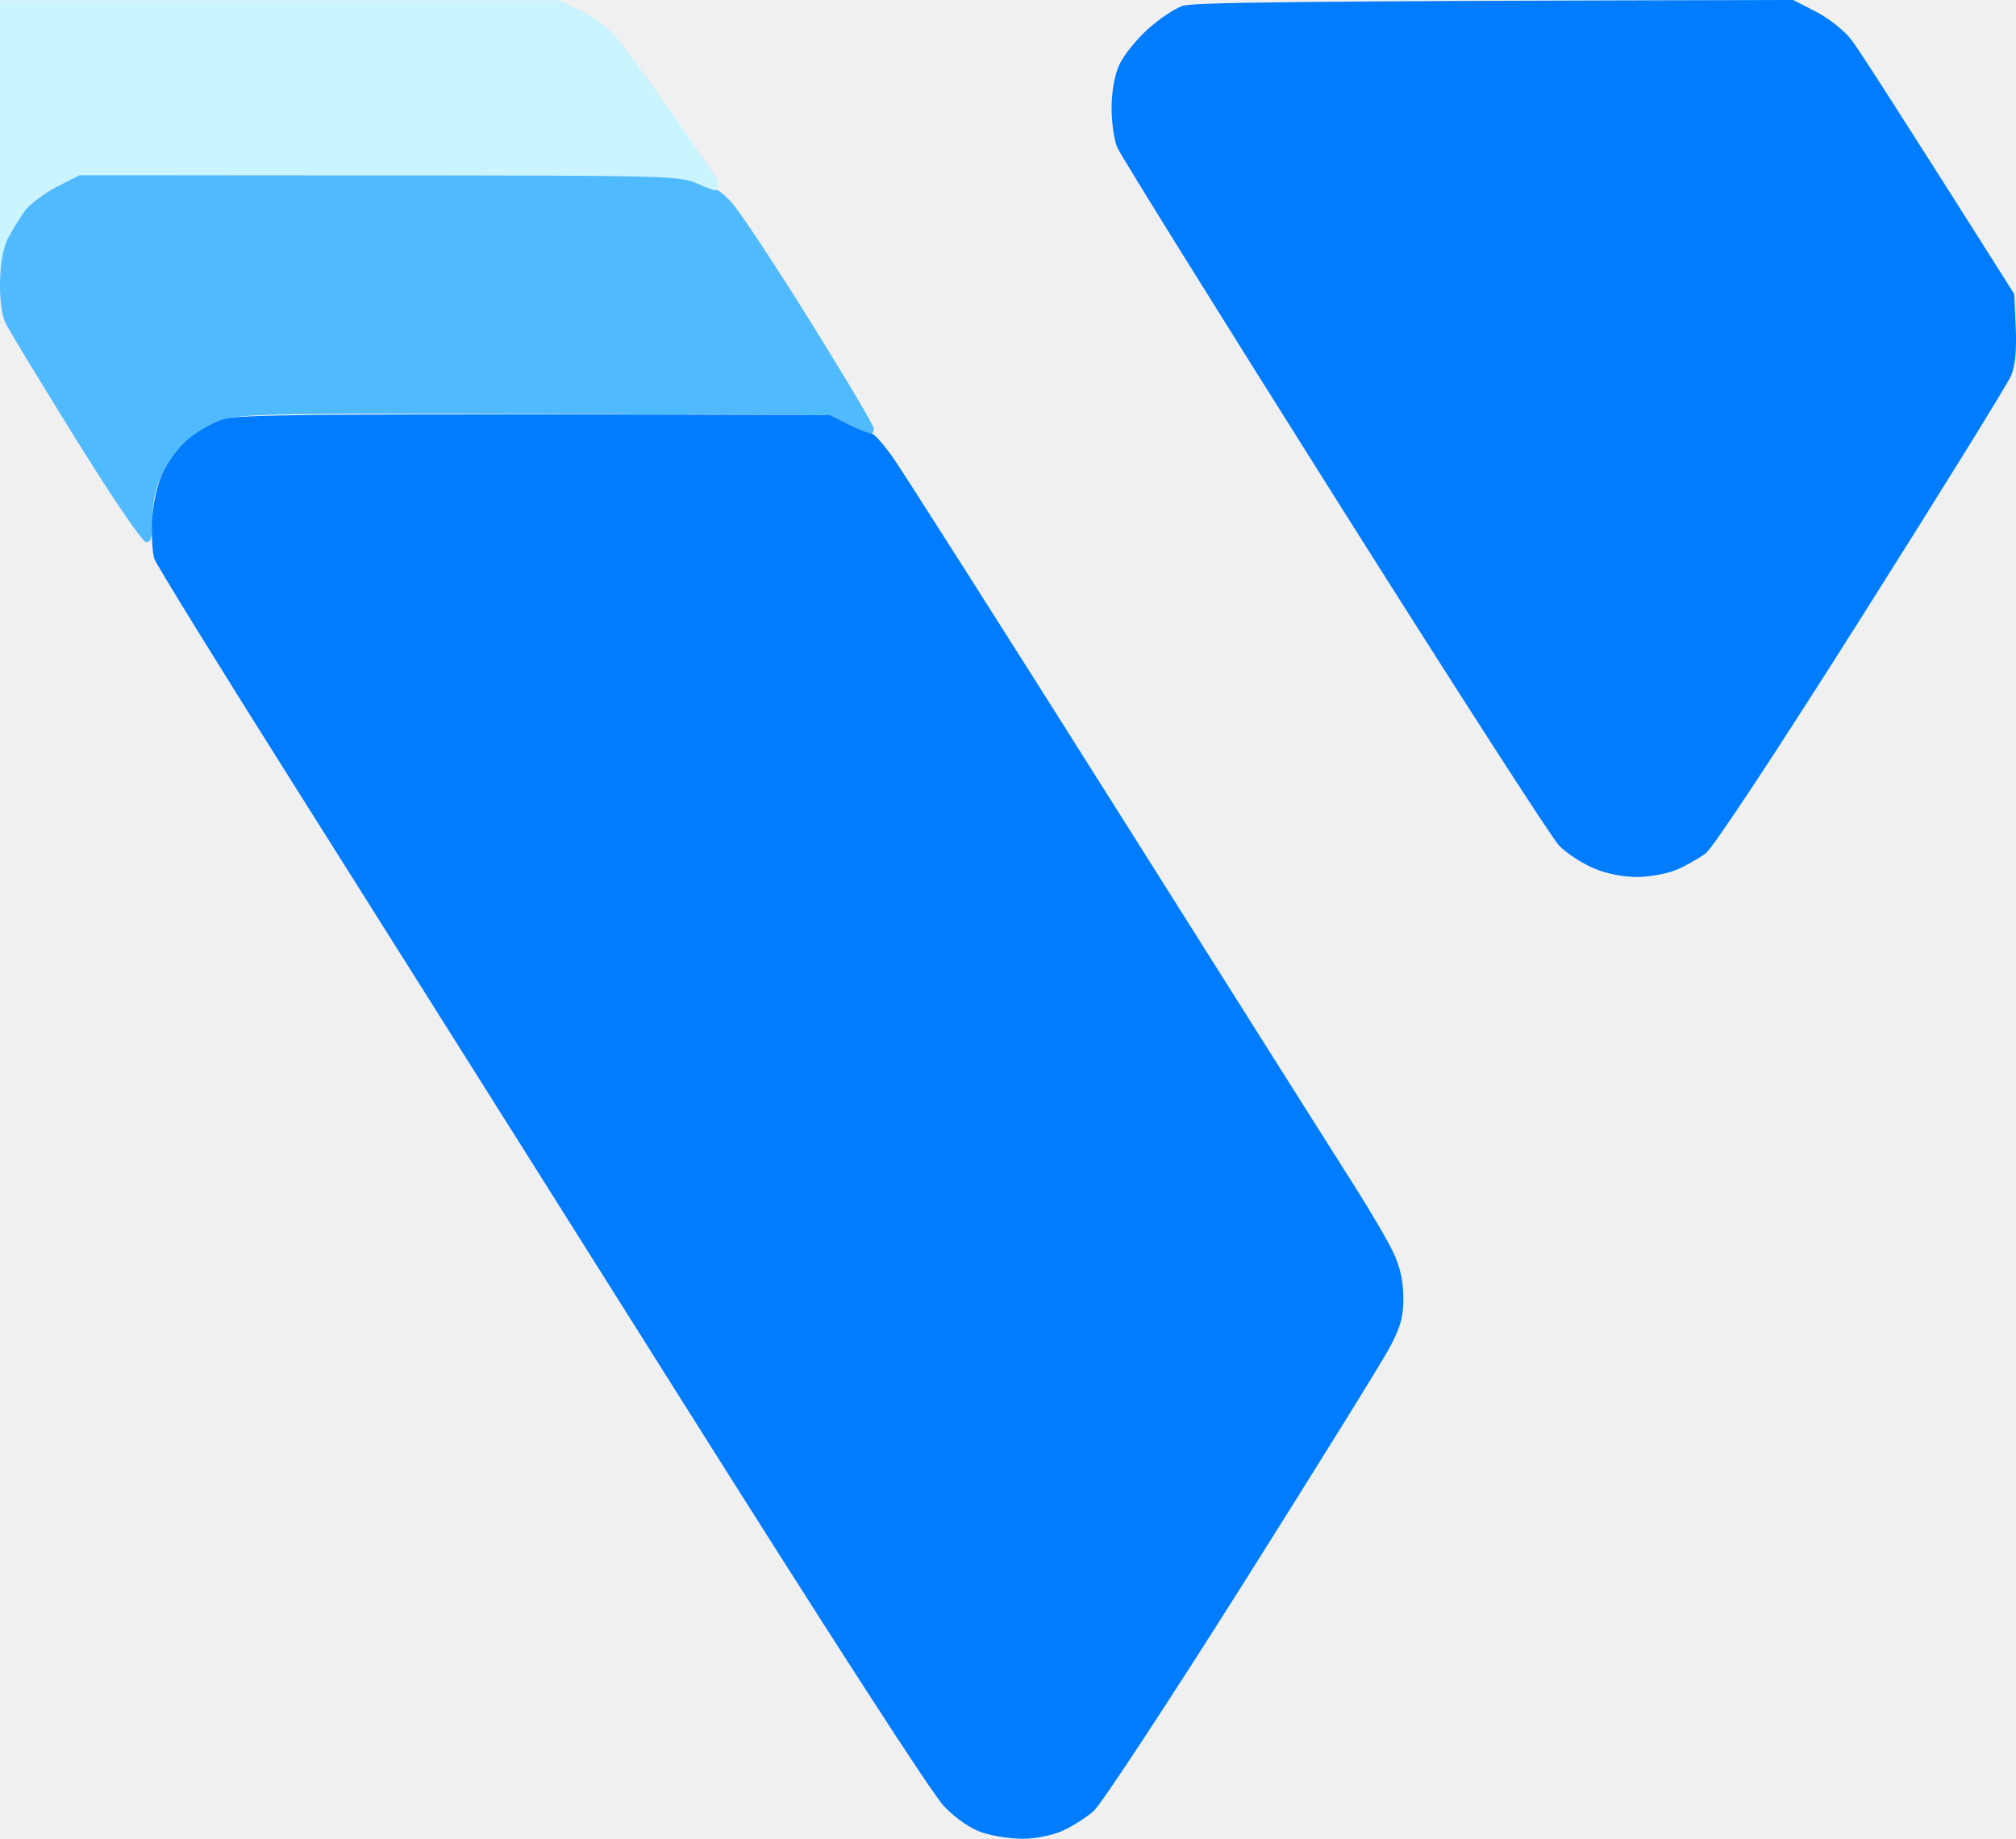
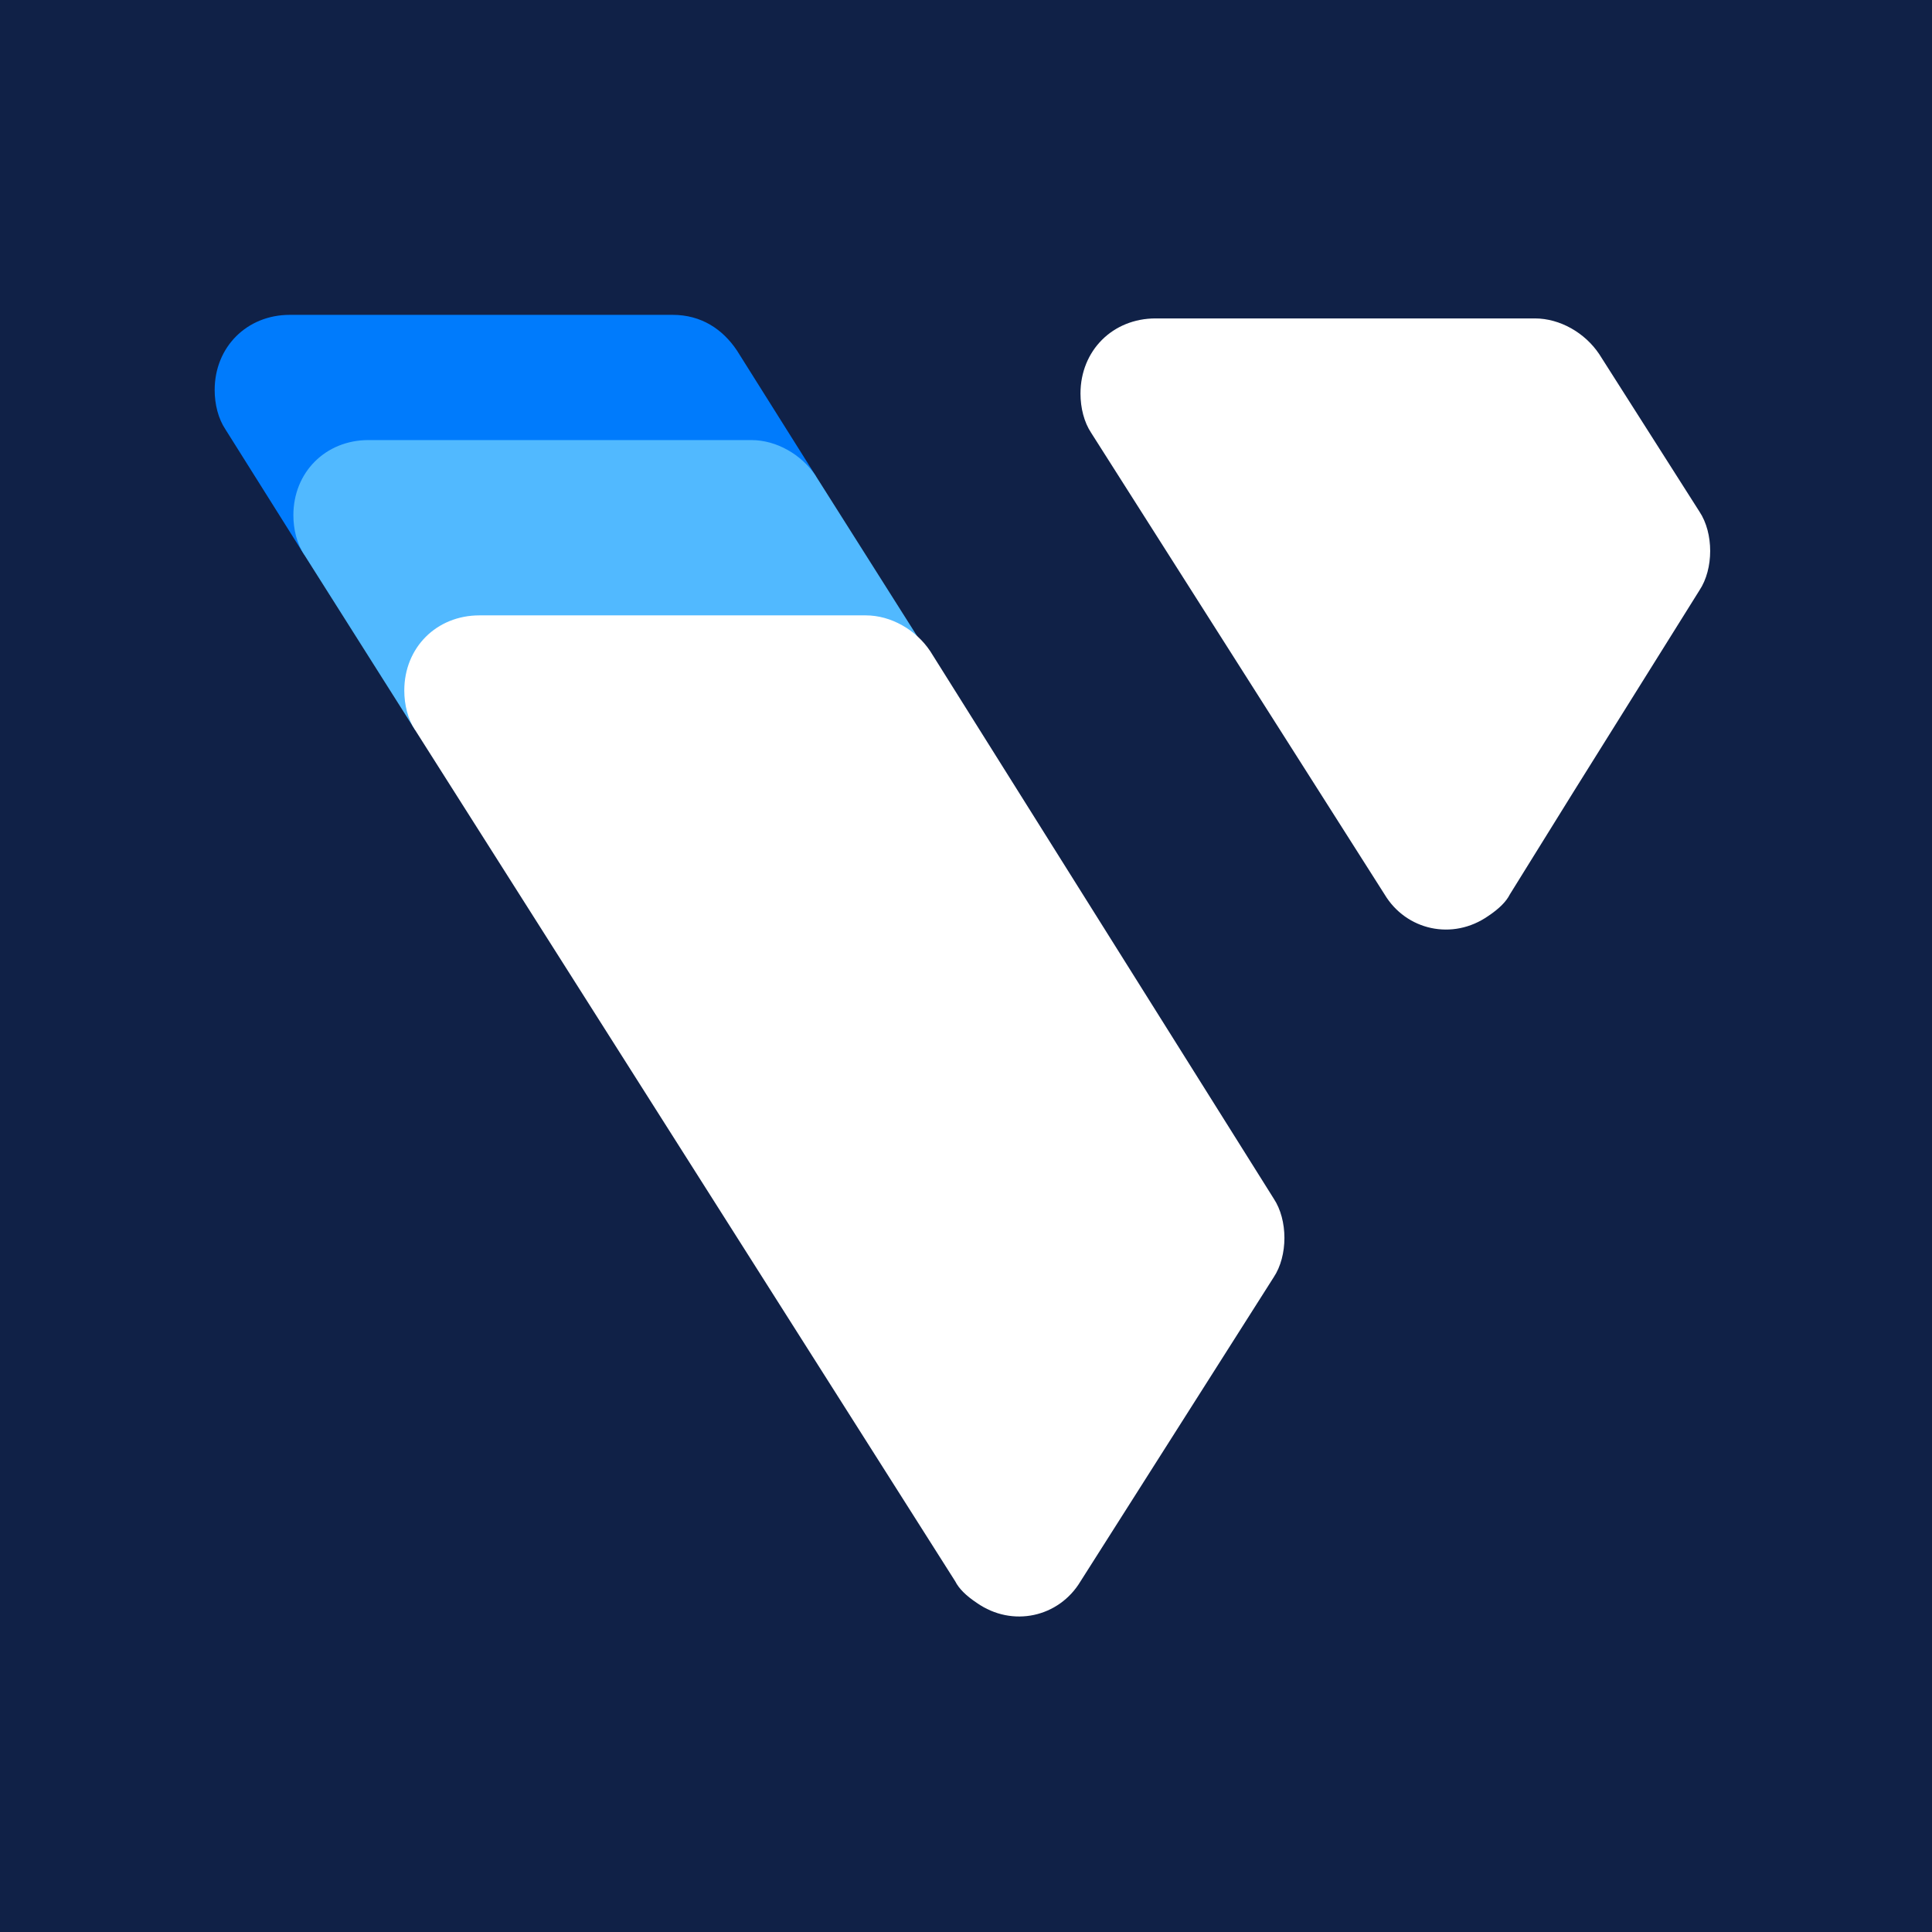
- <svg xmlns="http://www.w3.org/2000/svg" version="1.2" baseProfile="tiny-ps" viewBox="28.44 35.94 483.48 441.07">
-   <style>
- 		tspan { white-space:pre }
- 		.shp0 { fill: #caf4ff } 
- 		.shp1 { fill: #007cfc } 
- 		.shp2 { fill: #50baff } 
- 	</style>
-   <g id="Background">
-     <path id="Path 0" class="shp0" d="M14.5 38.35C11.75 39.63 7.96 42.43 6.08 44.59C4.2 46.74 2.06 49.96 1.33 51.75C0.6 53.54 0 58.15 0 62C0 65.85 0.47 70.24 1.05 71.75C1.62 73.26 7.58 82.69 14.3 92.7C21.01 102.72 26.92 110.82 27.42 110.7C27.93 110.59 28.39 107.35 28.45 103.5C28.53 97.73 29.07 95.56 31.52 91.1C33.16 88.13 35.85 84.67 37.5 83.41C39.15 82.15 42.19 80.42 44.25 79.56C47.53 78.19 56.95 78 119.75 78.02C189.11 78.04 191.64 78.11 195.75 80.02C198.32 81.22 200.2 81.6 200.5 81C200.78 80.45 200.7 79.44 200.32 78.75C199.95 78.06 194.93 70.75 189.16 62.5C183.4 54.25 177.29 45.98 175.59 44.13C173.89 42.27 170.25 39.69 167.5 38.39L162.5 36.02L19.5 36.02L14.5 38.35Z" />
-     <path id="Path 1" class="shp1" d="M312.05 37.35C310.15 37.98 306.37 40.52 303.64 43C300.9 45.48 297.85 49.3 296.86 51.5C295.74 53.97 295.04 57.9 295.02 61.75C295.01 65.19 295.61 69.46 296.35 71.25C297.09 73.04 320.52 110.72 348.43 155C376.33 199.28 400.59 236.97 402.33 238.76C404.07 240.55 407.75 242.98 410.5 244.16C413.6 245.49 417.59 246.3 421 246.3C424.02 246.29 428.3 245.52 430.5 244.58C432.7 243.64 435.85 241.86 437.5 240.62C439.3 239.26 454.24 216.63 474.91 183.93C493.84 153.99 509.97 127.92 510.77 126C511.74 123.63 512.09 119.91 511.85 114.49L511.5 106.47C483.6 62.33 474.15 47.73 472.5 45.56C470.82 43.35 467.09 40.37 464 38.78L458.5 35.94C336.19 36.17 314.5 36.54 312.05 37.35Z" />
-     <path id="Path 2" class="shp2" d="M42.07 80.74C39.08 82.26 35.64 84.85 34.43 86.5C33.23 88.15 31.41 91.08 30.41 93C29.21 95.3 28.54 98.9 28.45 103.5C28.36 107.93 28.85 111.6 29.79 113.5C30.6 115.15 38.18 127.64 46.63 141.25C55.64 155.75 62.62 166 63.5 166C64.66 166 65 164.69 65.01 160.25C65.02 156.37 65.77 152.88 67.33 149.5C68.6 146.75 71.41 143.02 73.57 141.22C75.73 139.41 79.75 137.27 82.5 136.46C86.74 135.21 98.18 135.02 157.5 135.24L227.5 135.5C234.47 138.97 236.84 139.98 237.25 139.99C237.66 139.99 238.01 139.44 238.01 138.75C238.02 138.06 231.01 126.25 222.43 112.5C213.86 98.75 205.42 86.04 203.67 84.26C201.93 82.49 200.39 81.25 200.25 81.51C200.11 81.78 198.09 81.11 195.75 80.02C191.64 78.11 189.1 78.04 119.5 78.01L47.5 77.98L42.07 80.74Z" />
-     <path id="Path 3" class="shp1" d="M82 136.51C79.53 137.28 75.7 139.42 73.5 141.28C71.28 143.16 68.54 146.85 67.34 149.58C66.05 152.54 65.07 157.09 64.9 161C64.75 164.57 65 168.63 65.47 170C65.94 171.38 80.79 195.45 98.48 223.5C116.17 251.55 157.56 317.25 190.45 369.5C227.73 428.72 252 466.29 254.88 469.26C257.77 472.23 261.19 474.58 264 475.52C266.48 476.35 270.86 477.02 273.75 477.01C276.73 477.01 280.84 476.18 283.25 475.1C285.59 474.05 288.95 471.91 290.73 470.35C292.5 468.78 308.44 444.55 326.15 416.5C343.85 388.45 359.84 362.69 361.67 359.25C364.34 354.24 365 351.86 364.99 347.25C364.98 343.33 364.24 339.91 362.64 336.5C361.36 333.75 357.16 326.55 353.31 320.5C349.46 314.45 323.9 273.95 296.51 230.5C269.12 187.05 244.86 148.9 242.6 145.71C240.35 142.53 238.05 139.94 237.5 139.95C236.95 139.96 234.47 138.97 232 137.74L227.5 135.5C99.2 135.15 85.69 135.37 82 136.51Z" />
+ <svg xmlns="http://www.w3.org/2000/svg" version="1.1" id="Layer_1" x="0px" y="0px" viewBox="0 0 54 54" style="enable-background:new 0 0 54 54;" xml:space="preserve">
+   <style type="text/css">
+ 	.st0{fill:#102147;}
+ 	.st1{fill:#007BFC;}
+ 	.st2{fill:#51B9FF;}
+ 	.st3{fill:#FFFFFF;}
+ </style>
+   <g id="bg">
+     <rect class="st0" width="54" height="54" />
+   </g>
+   <g id="sygnet__on-white">
+     <path class="st1" d="M20.6,9.8c-0.4-0.6-1-1-1.8-1H8.1C6.9,8.8,6,9.7,6,10.9l0,0c0,0.4,0.1,0.8,0.3,1.1l2.2,3.5l14.3-2.2L20.6,9.8z   " />
+     <path class="st2" d="M22.8,13.3c-0.4-0.6-1.1-1-1.8-1H10.3c-1.2,0-2.1,0.9-2.1,2.1l0,0c0,0.4,0.1,0.8,0.3,1.1l3.1,4.9l14.3-2.2   L22.8,13.3z" />
+     <path class="st3" d="M11.6,20.4c-0.2-0.3-0.3-0.7-0.3-1.1c0-1.2,0.9-2.1,2.1-2.1l0,0h10.8c0.7,0,1.4,0.4,1.8,1l9.6,15.3   c0.2,0.3,0.3,0.7,0.3,1.1c0,0.4-0.1,0.8-0.3,1.1l-5.4,8.5c-0.6,1-1.9,1.3-2.9,0.6c-0.3-0.2-0.5-0.4-0.6-0.6L11.6,20.4z" />
+     <path class="st3" d="M38.7,25c0.6,1,1.9,1.3,2.9,0.6c0.3-0.2,0.5-0.4,0.6-0.6l1.8-2.9l3.5-5.6c0.2-0.3,0.3-0.7,0.3-1.1   c0-0.4-0.1-0.8-0.3-1.1l-2.8-4.4c-0.4-0.6-1.1-1-1.8-1H32.3c-1.2,0-2.1,0.9-2.1,2.1l0,0c0,0.4,0.1,0.8,0.3,1.1L38.7,25z" />
  </g>
</svg>
